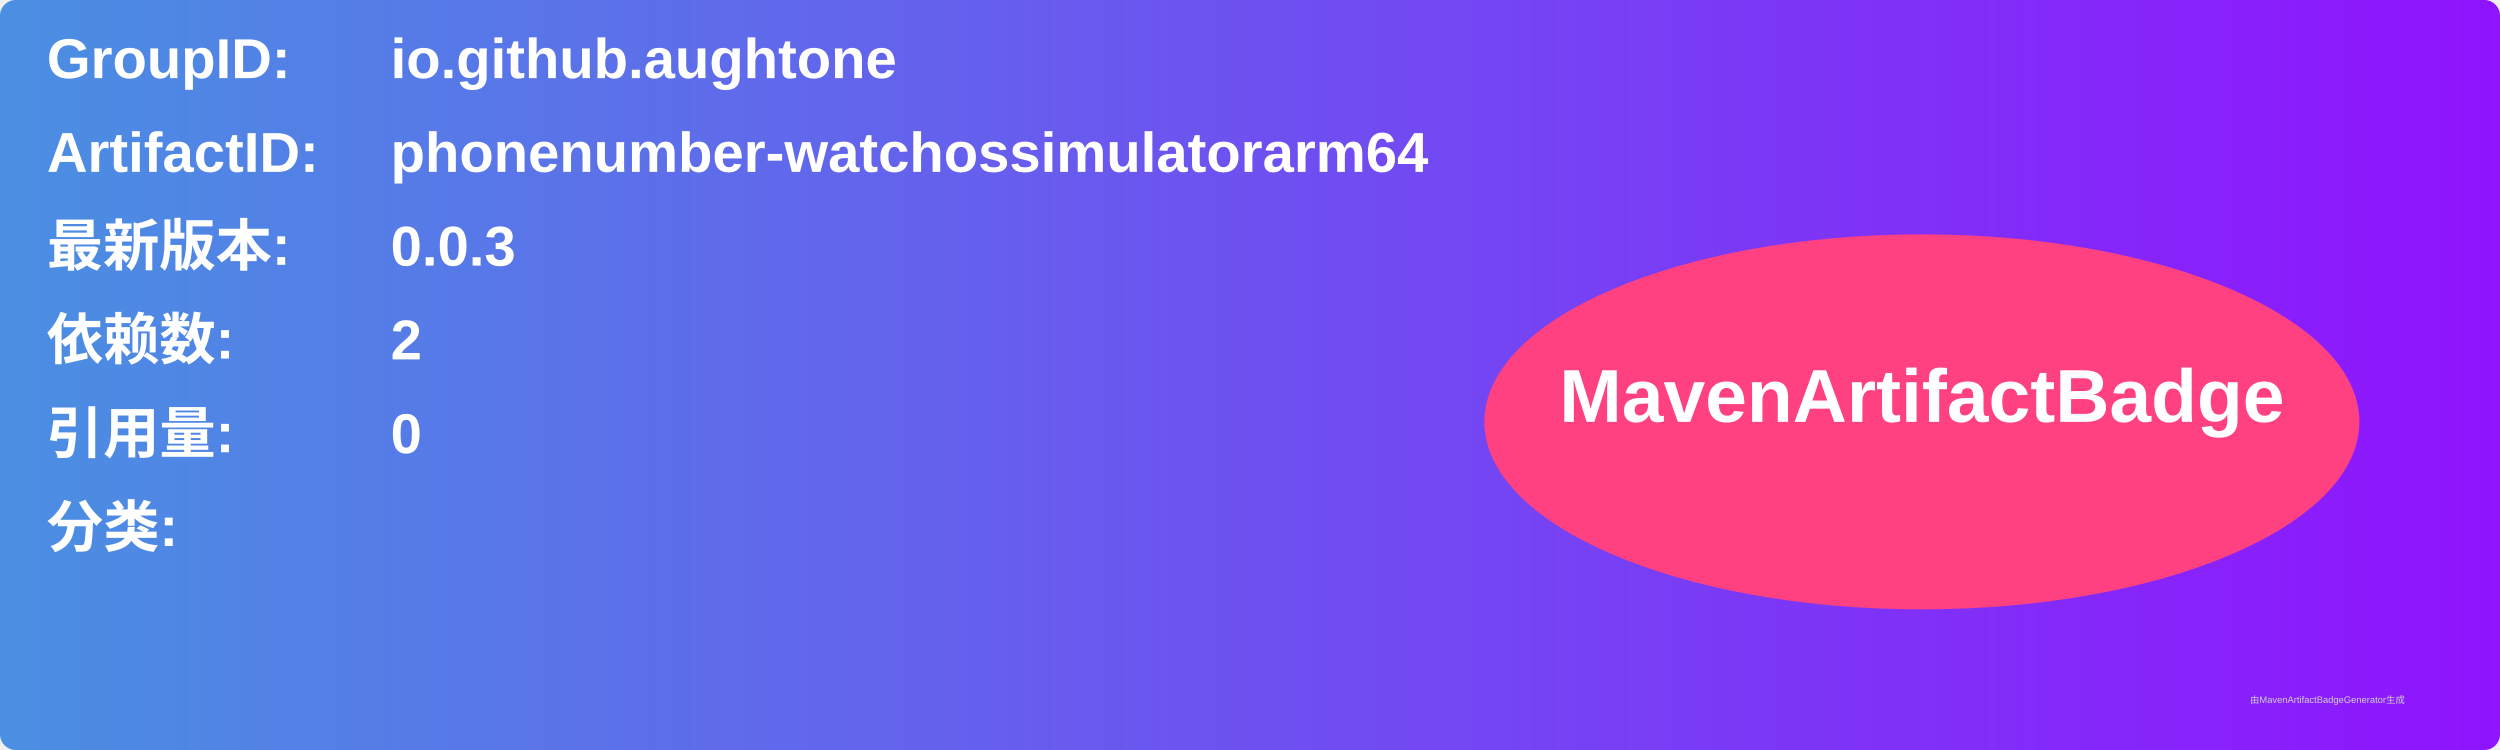
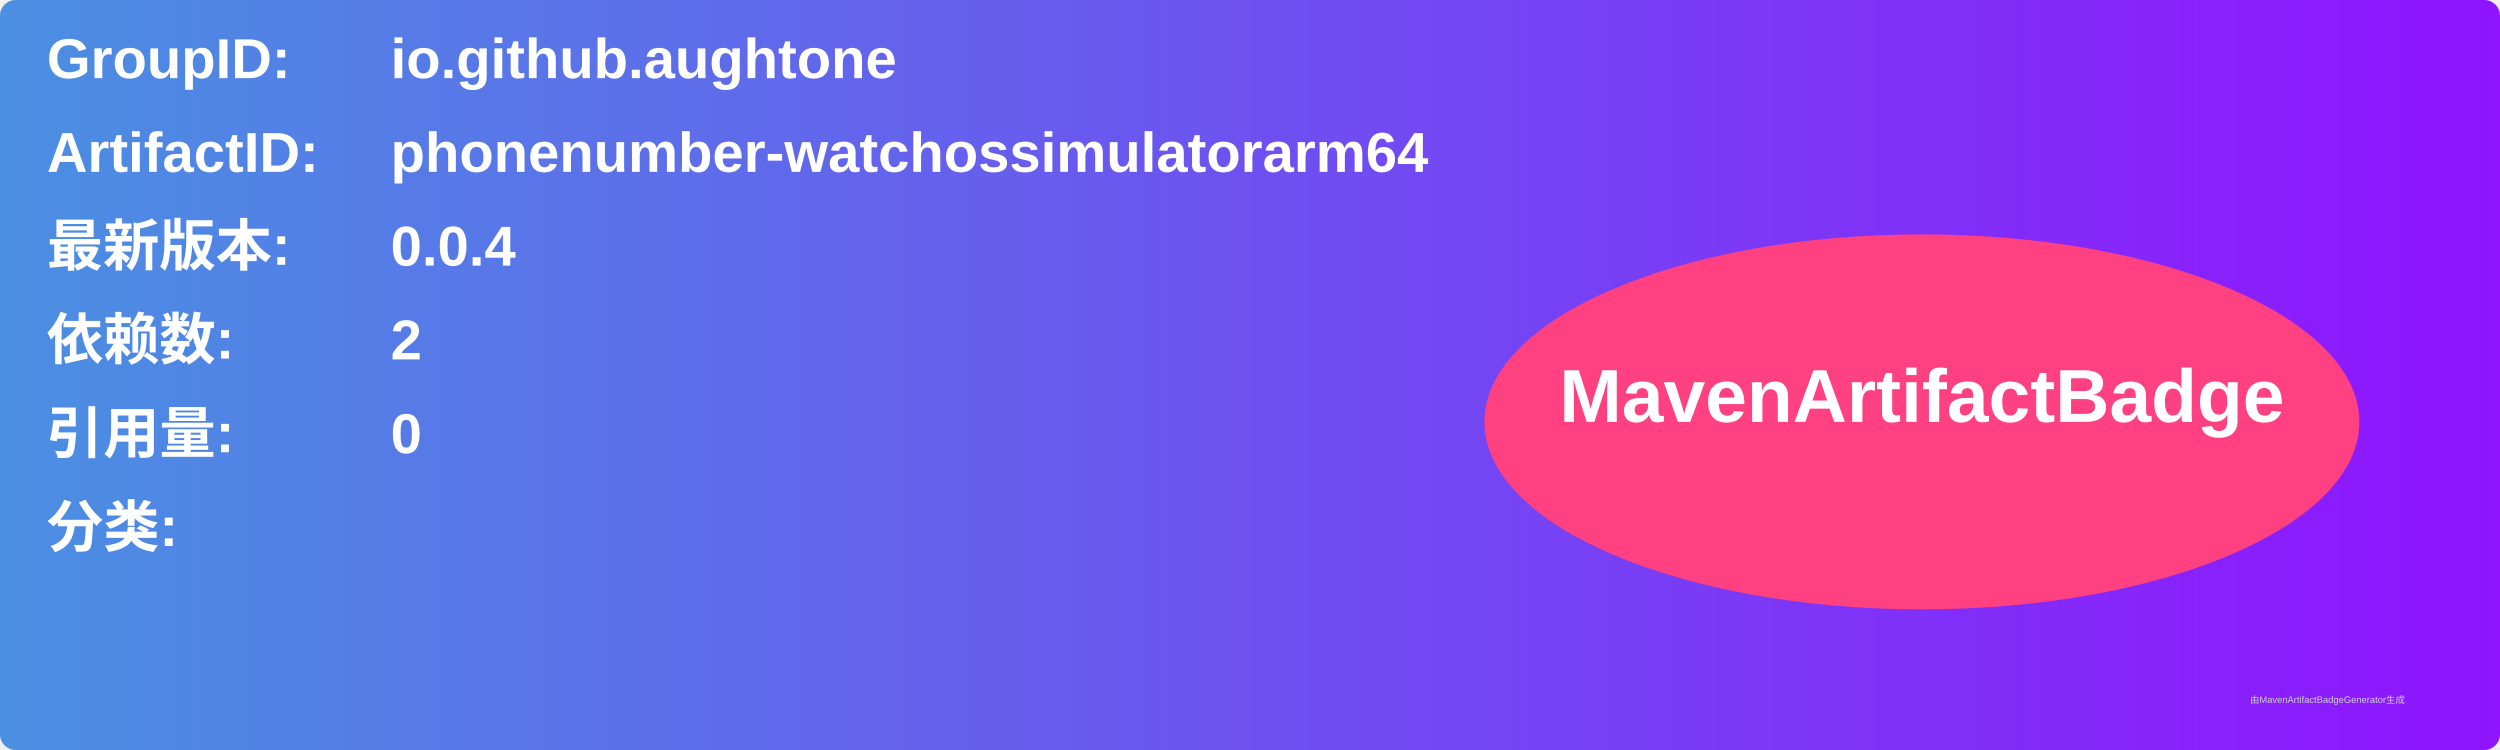
<svg xmlns="http://www.w3.org/2000/svg" width="800" height="240" viewBox="0 0 800 240">
  <linearGradient id="grad" x1="0%" y1="0%" x2="100%" y2="0%">
    <stop offset="0%" stop-color="#4a90e2" />
    <stop offset="100%" stop-color="#9013fe" />
  </linearGradient>
  <rect width="100%" height="100%" rx="5" ry="5" fill="url(#grad)" />
  <g transform="translate(15, 15)">
    <text x="0" y="10" font-family="Arial" font-size="18" fill="white" font-weight="bold" width="260">GroupID:</text>
    <text x="110" y="10" font-family="Arial" font-size="18" fill="white" font-weight="bold" width="460">io.github.aughtone</text>
    <text x="0" y="40" font-family="Arial" font-size="18" fill="white" font-weight="bold" width="260">ArtifactID:</text>
    <text x="110" y="40" font-family="Arial" font-size="18" fill="white" font-weight="bold" width="460">phonenumber-watchossimulatorarm64</text>
    <text x="0" y="70" font-family="Arial" font-size="18" fill="white" font-weight="bold">最新版本:</text>
    <text x="110" y="70" font-family="Arial" font-size="18" fill="white" font-weight="bold">
-       <tspan font-weight="bold">0.0.3</tspan>
+       <tspan font-weight="bold">0.0.4</tspan>
    </text>
    <text x="0" y="100" font-family="Arial" font-size="18" fill="white" font-weight="bold">依赖数: </text>
    <text x="110" y="100" font-family="Arial" font-size="18" fill="white">
      <tspan font-weight="bold">2</tspan>
    </text>
    <text x="0" y="130" font-family="Arial" font-size="18" fill="white" font-weight="bold">引用量: </text>
    <text x="110" y="130" font-family="Arial" font-size="18" fill="white">
      <tspan font-weight="bold">0</tspan>
    </text>
    <text x="0" y="160" font-family="Arial" font-size="18" fill="white" font-weight="bold">分类:</text>
    <text x="10" y="190" font-family="Arial" font-size="10" fill="white">
      <tspan font-weight="bold" />
    </text>
    <ellipse cx="600" cy="120" rx="140" ry="60" fill="#ff4081" />
    <text x="600" y="120" text-anchor="middle" font-family="Arial" font-size="24" fill="white" font-weight="bold">MavenArtifactBadge</text>
  </g>
  <text x="720" y="225" font-family="Arial" font-size="3" fill="#d0d0d0">由MavenArtifactBadgeGenerator生成</text>
</svg>
